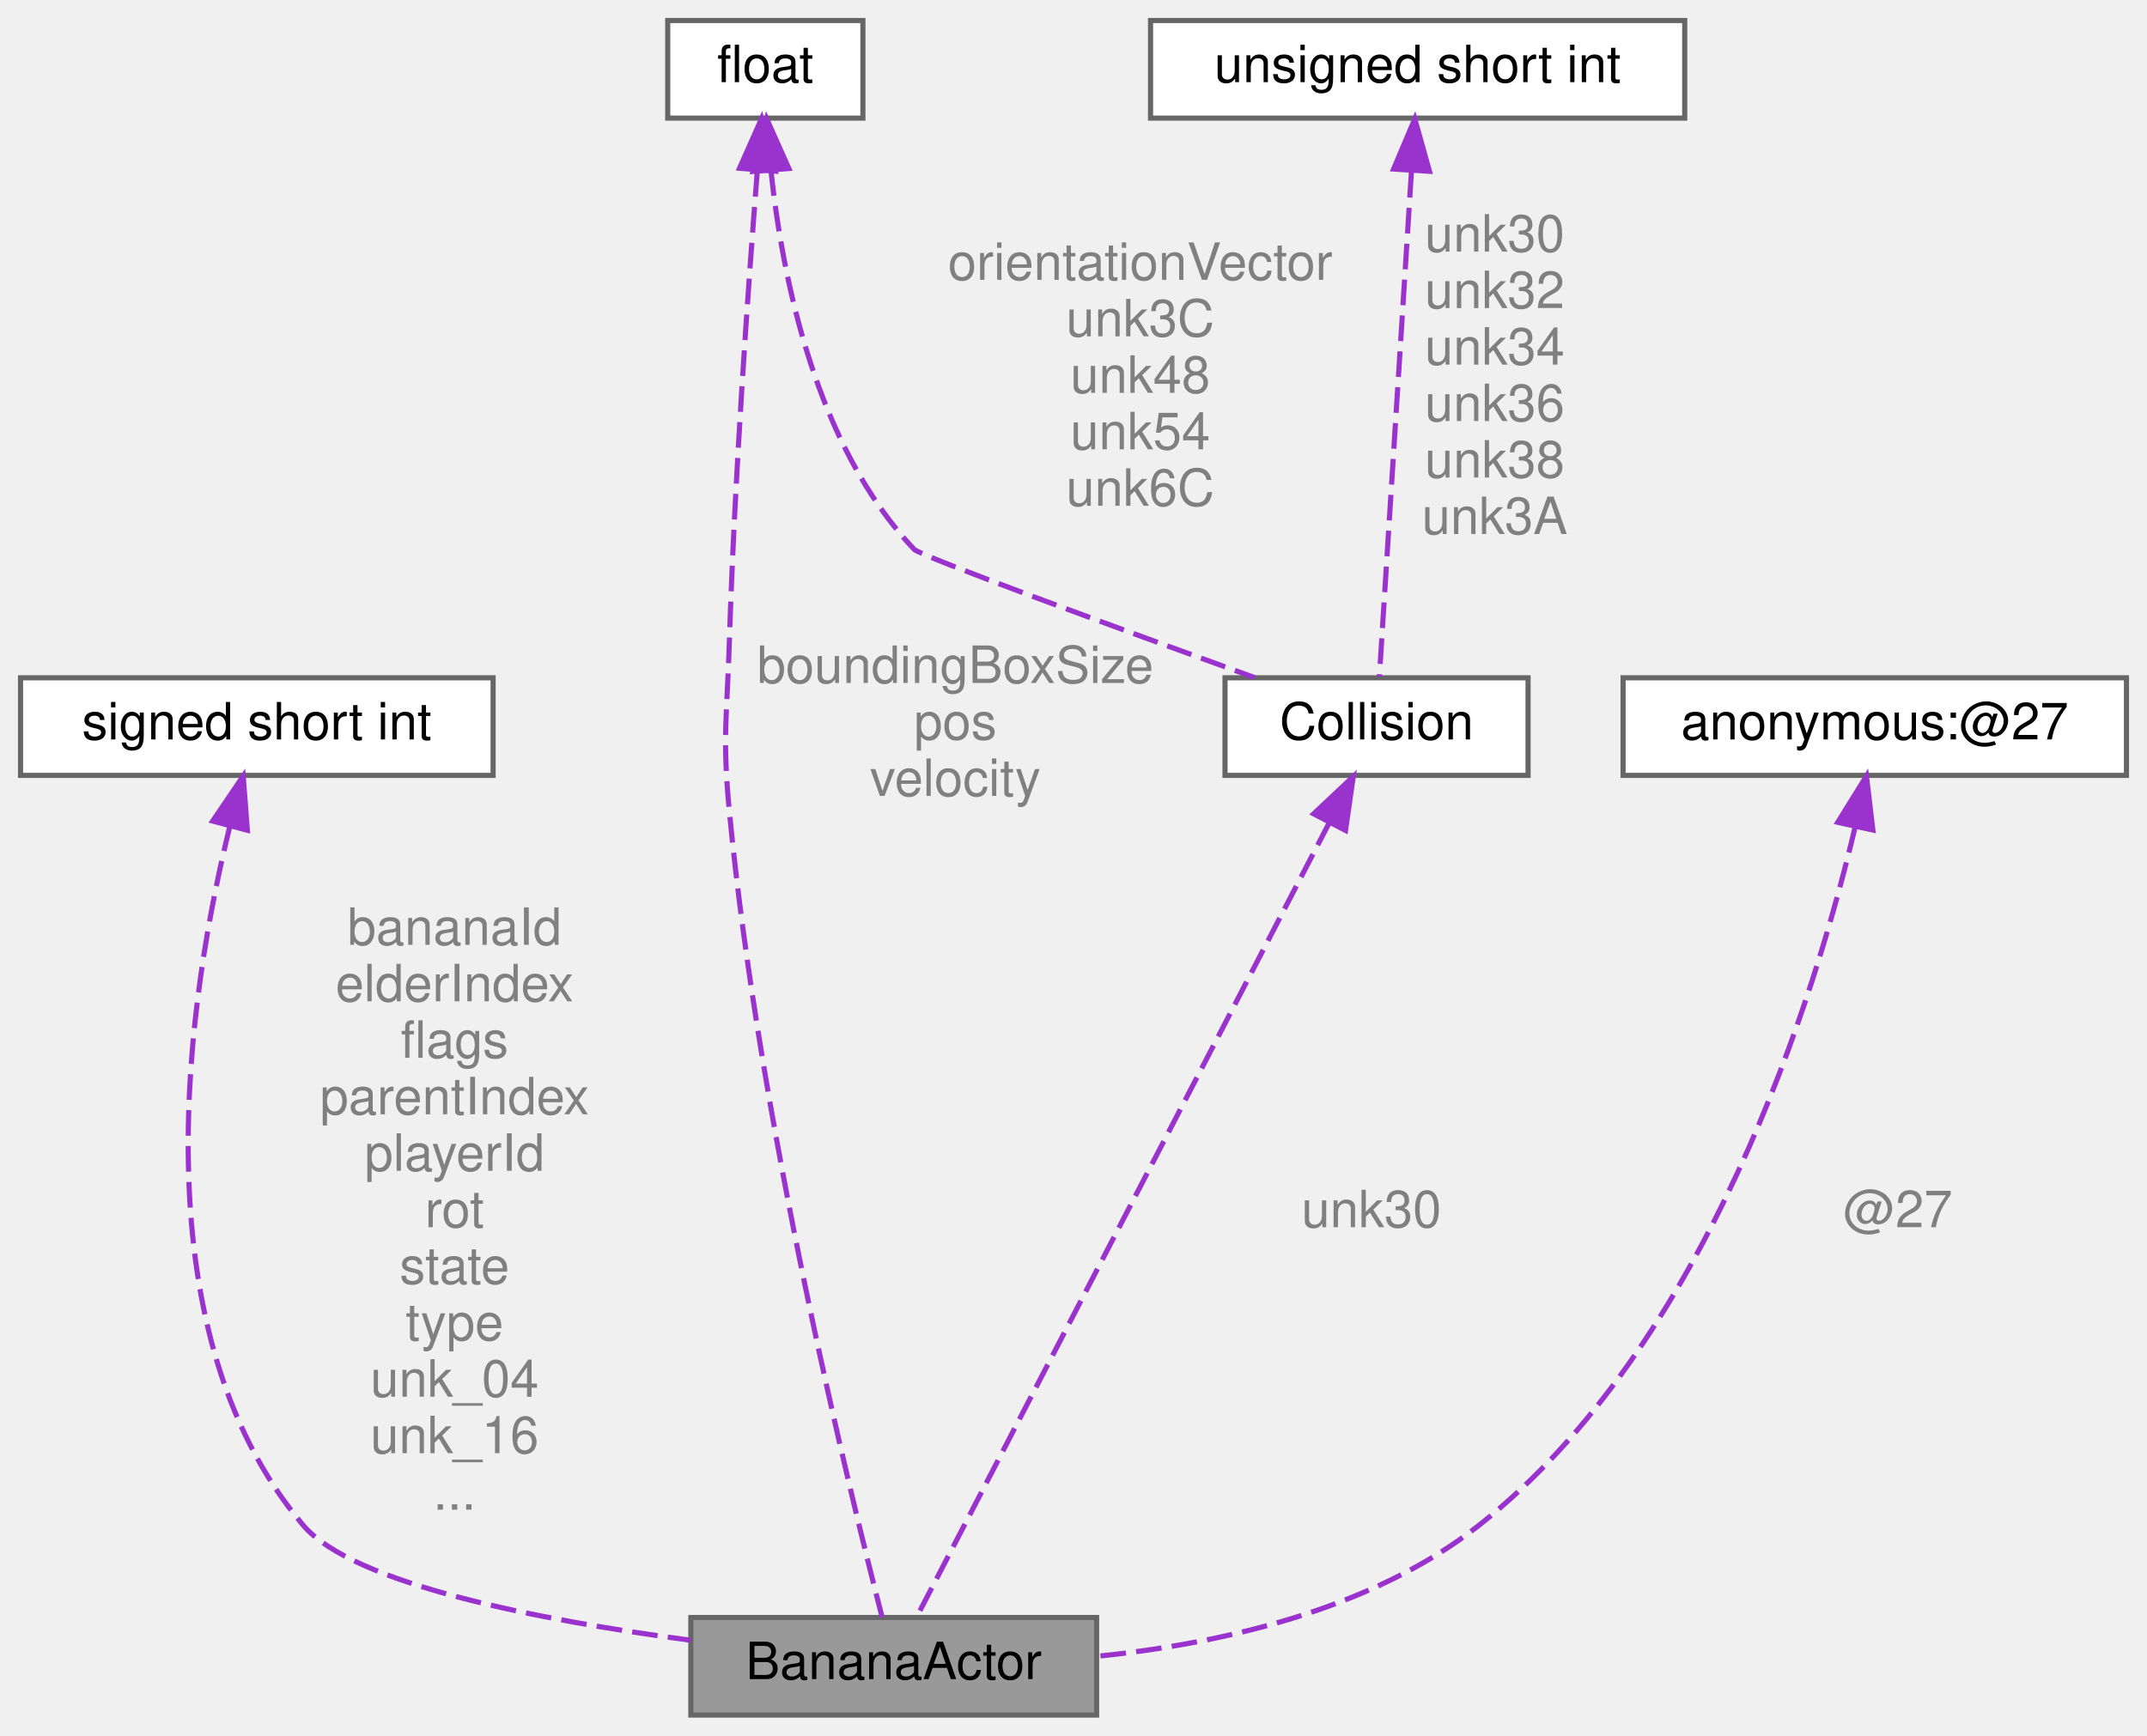
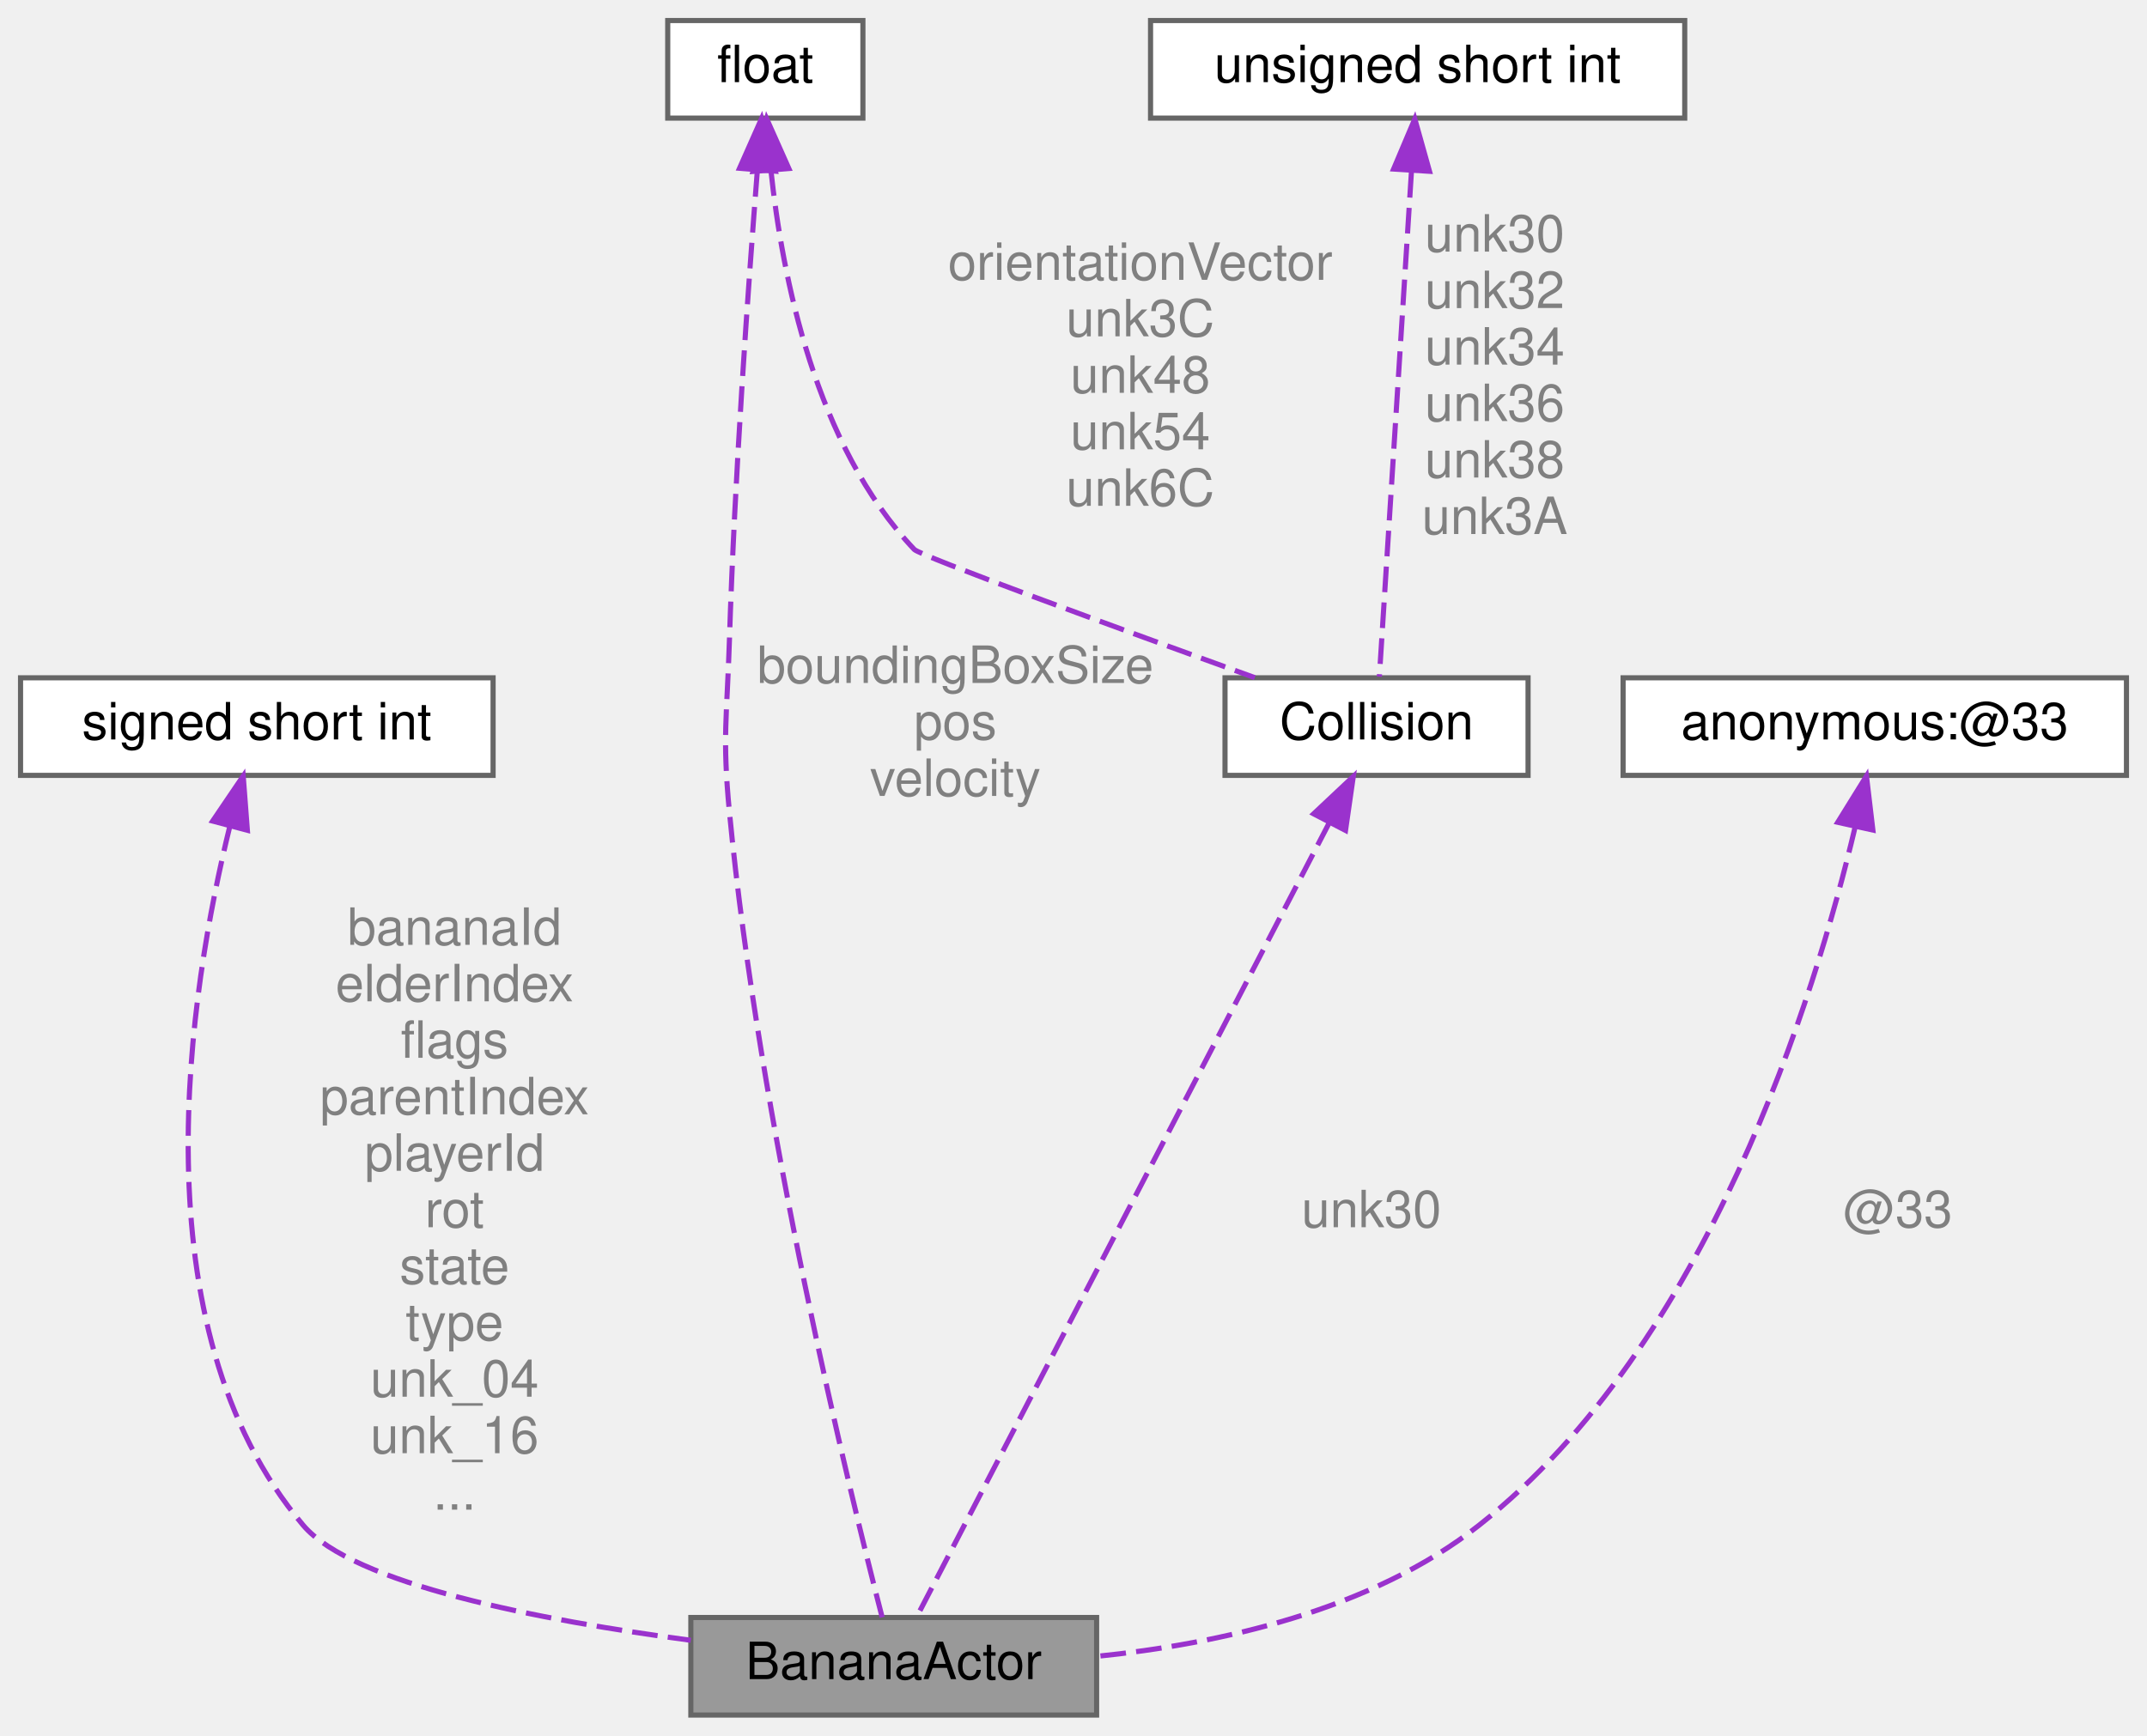
<svg xmlns="http://www.w3.org/2000/svg" xmlns:xlink="http://www.w3.org/1999/xlink" width="418pt" height="338pt" viewBox="0.00 0.00 418.00 338.00">
  <g id="graph0" class="graph" transform="scale(1 1) rotate(0) translate(4 334)">
    <g id="Node000001" class="node">
      <g id="a_Node000001">
        <a xlink:title=" ">
          <polygon fill="#999999" stroke="#666666" points="209.5,-19 130.5,-19 130.5,0 209.5,0 209.5,-19" />
          <text text-anchor="middle" x="170" y="-7" font-family="Helvetica,sans-Serif" font-size="10.00">BananaActor</text>
        </a>
      </g>
    </g>
    <g id="Node000002" class="node">
      <g id="a_Node000002">
        <a xlink:title=" ">
          <polygon fill="white" stroke="#666666" points="92,-202 0,-202 0,-183 92,-183 92,-202" />
          <text text-anchor="middle" x="46" y="-190" font-family="Helvetica,sans-Serif" font-size="10.00">signed short int</text>
        </a>
      </g>
    </g>
    <g id="edge1_Node000001_Node000002" class="edge">
      <g id="a_edge1_Node000001_Node000002">
        <a xlink:title=" ">
          <path fill="none" stroke="#9a32cd" stroke-dasharray="5,2" d="M40.76,-173.14C32.92,-141.34 22.28,-75.75 55,-37 64.72,-25.49 101.19,-18.46 130.49,-14.56" />
          <polygon fill="#9a32cd" stroke="#9a32cd" points="37.4,-174.1 43.35,-182.87 44.16,-172.31 37.4,-174.1" />
        </a>
      </g>
      <text text-anchor="middle" x="84.5" y="-150" font-family="Helvetica,sans-Serif" font-size="10.00" fill="grey"> bananaId</text>
      <text text-anchor="middle" x="84.5" y="-139" font-family="Helvetica,sans-Serif" font-size="10.00" fill="grey">elderIndex</text>
      <text text-anchor="middle" x="84.5" y="-128" font-family="Helvetica,sans-Serif" font-size="10.00" fill="grey">flags</text>
      <text text-anchor="middle" x="84.5" y="-117" font-family="Helvetica,sans-Serif" font-size="10.00" fill="grey">parentIndex</text>
      <text text-anchor="middle" x="84.5" y="-106" font-family="Helvetica,sans-Serif" font-size="10.00" fill="grey">playerId</text>
      <text text-anchor="middle" x="84.5" y="-95" font-family="Helvetica,sans-Serif" font-size="10.00" fill="grey">rot</text>
      <text text-anchor="middle" x="84.5" y="-84" font-family="Helvetica,sans-Serif" font-size="10.00" fill="grey">state</text>
      <text text-anchor="middle" x="84.5" y="-73" font-family="Helvetica,sans-Serif" font-size="10.00" fill="grey">type</text>
      <text text-anchor="middle" x="84.5" y="-62" font-family="Helvetica,sans-Serif" font-size="10.00" fill="grey">unk_04</text>
      <text text-anchor="middle" x="84.5" y="-51" font-family="Helvetica,sans-Serif" font-size="10.00" fill="grey">unk_16</text>
      <text text-anchor="middle" x="84.5" y="-40" font-family="Helvetica,sans-Serif" font-size="10.00" fill="grey">...</text>
    </g>
    <g id="Node000003" class="node">
      <g id="a_Node000003">
        <a xlink:title=" ">
          <polygon fill="white" stroke="#666666" points="164,-330 126,-330 126,-311 164,-311 164,-330" />
          <text text-anchor="middle" x="145" y="-318" font-family="Helvetica,sans-Serif" font-size="10.00">float</text>
        </a>
      </g>
    </g>
    <g id="edge2_Node000001_Node000003" class="edge">
      <g id="a_edge2_Node000001_Node000003">
        <a xlink:title=" ">
          <path fill="none" stroke="#9a32cd" stroke-dasharray="5,2" d="M143.44,-300.68C141.71,-278.71 139.02,-241.25 138,-209 137.54,-194.34 136.6,-190.6 138,-176 143.83,-115.12 161.47,-43.33 167.75,-19.03" />
          <polygon fill="#9a32cd" stroke="#9a32cd" points="139.98,-301.23 144.27,-310.91 146.95,-300.66 139.98,-301.23" />
        </a>
      </g>
      <text text-anchor="middle" x="182" y="-201" font-family="Helvetica,sans-Serif" font-size="10.00" fill="grey"> boundingBoxSize</text>
      <text text-anchor="middle" x="182" y="-190" font-family="Helvetica,sans-Serif" font-size="10.00" fill="grey">pos</text>
      <text text-anchor="middle" x="182" y="-179" font-family="Helvetica,sans-Serif" font-size="10.00" fill="grey">velocity</text>
    </g>
    <g id="Node000005" class="node">
      <g id="a_Node000005">
        <a xlink:href="structCollision.html" target="_top" xlink:title=" ">
          <polygon fill="white" stroke="#666666" points="293.5,-202 234.5,-202 234.5,-183 293.5,-183 293.5,-202" />
          <text text-anchor="middle" x="264" y="-190" font-family="Helvetica,sans-Serif" font-size="10.00">Collision</text>
        </a>
      </g>
    </g>
    <g id="edge6_Node000005_Node000003" class="edge">
      <g id="a_edge6_Node000005_Node000003">
        <a xlink:title=" ">
          <path fill="none" stroke="#9a32cd" stroke-dasharray="5,2" d="M146.09,-300.84C148.27,-280.23 154.75,-247.29 174,-227 175.21,-225.72 214.05,-211.53 240.3,-202.03" />
          <polygon fill="#9a32cd" stroke="#9a32cd" points="142.6,-300.61 145.27,-310.86 149.58,-301.18 142.6,-300.61" />
        </a>
      </g>
      <text text-anchor="middle" x="218" y="-279.5" font-family="Helvetica,sans-Serif" font-size="10.00" fill="grey"> orientationVector</text>
      <text text-anchor="middle" x="218" y="-268.5" font-family="Helvetica,sans-Serif" font-size="10.00" fill="grey">unk3C</text>
      <text text-anchor="middle" x="218" y="-257.5" font-family="Helvetica,sans-Serif" font-size="10.00" fill="grey">unk48</text>
      <text text-anchor="middle" x="218" y="-246.5" font-family="Helvetica,sans-Serif" font-size="10.00" fill="grey">unk54</text>
      <text text-anchor="middle" x="218" y="-235.5" font-family="Helvetica,sans-Serif" font-size="10.00" fill="grey">unk6C</text>
    </g>
    <g id="Node000004" class="node">
      <g id="a_Node000004">
        <a xlink:title=" ">
          <polygon fill="white" stroke="#666666" points="410,-202 312,-202 312,-183 410,-183 410,-202" />
-           <text text-anchor="middle" x="361" y="-190" font-family="Helvetica,sans-Serif" font-size="10.00">anonymous:@27</text>
+           <text text-anchor="middle" x="361" y="-190" font-family="Helvetica,sans-Serif" font-size="10.00">anonymous:@33</text>
        </a>
      </g>
    </g>
    <g id="edge3_Node000001_Node000004" class="edge">
      <g id="a_edge3_Node000001_Node000004">
        <a xlink:title=" ">
          <path fill="none" stroke="#9a32cd" stroke-dasharray="5,2" d="M357.15,-172.84C349.38,-140.04 328.6,-72.22 284,-37 262.95,-20.38 233.3,-13.85 209.51,-11.43" />
          <polygon fill="#9a32cd" stroke="#9a32cd" points="353.79,-173.86 359.38,-182.87 360.63,-172.35 353.79,-173.86" />
        </a>
      </g>
-       <text text-anchor="middle" x="365.5" y="-95" font-family="Helvetica,sans-Serif" font-size="10.00" fill="grey"> @27</text>
+       <text text-anchor="middle" x="365.5" y="-95" font-family="Helvetica,sans-Serif" font-size="10.00" fill="grey"> @33</text>
    </g>
    <g id="edge4_Node000001_Node000005" class="edge">
      <g id="a_edge4_Node000001_Node000005">
        <a xlink:title=" ">
          <path fill="none" stroke="#9a32cd" stroke-dasharray="5,2" d="M254.84,-173.86C235.07,-135.8 189.03,-47.15 174.49,-19.14" />
          <polygon fill="#9a32cd" stroke="#9a32cd" points="251.75,-175.51 259.47,-182.77 257.96,-172.28 251.75,-175.51" />
        </a>
      </g>
      <text text-anchor="middle" x="263" y="-95" font-family="Helvetica,sans-Serif" font-size="10.00" fill="grey"> unk30</text>
    </g>
    <g id="Node000006" class="node">
      <g id="a_Node000006">
        <a xlink:title=" ">
          <polygon fill="white" stroke="#666666" points="324,-330 220,-330 220,-311 324,-311 324,-330" />
          <text text-anchor="middle" x="272" y="-318" font-family="Helvetica,sans-Serif" font-size="10.00">unsigned short int</text>
        </a>
      </g>
    </g>
    <g id="edge5_Node000005_Node000006" class="edge">
      <g id="a_edge5_Node000005_Node000006">
        <a xlink:title=" ">
          <path fill="none" stroke="#9a32cd" stroke-dasharray="5,2" d="M270.79,-300.51C269.04,-272.81 265.84,-222.42 264.55,-202.22" />
          <polygon fill="#9a32cd" stroke="#9a32cd" points="267.32,-301.08 271.45,-310.84 274.31,-300.64 267.32,-301.08" />
        </a>
      </g>
      <text text-anchor="middle" x="287" y="-285" font-family="Helvetica,sans-Serif" font-size="10.00" fill="grey"> unk30</text>
      <text text-anchor="middle" x="287" y="-274" font-family="Helvetica,sans-Serif" font-size="10.00" fill="grey">unk32</text>
      <text text-anchor="middle" x="287" y="-263" font-family="Helvetica,sans-Serif" font-size="10.00" fill="grey">unk34</text>
      <text text-anchor="middle" x="287" y="-252" font-family="Helvetica,sans-Serif" font-size="10.00" fill="grey">unk36</text>
      <text text-anchor="middle" x="287" y="-241" font-family="Helvetica,sans-Serif" font-size="10.00" fill="grey">unk38</text>
      <text text-anchor="middle" x="287" y="-230" font-family="Helvetica,sans-Serif" font-size="10.00" fill="grey">unk3A</text>
    </g>
  </g>
</svg>
